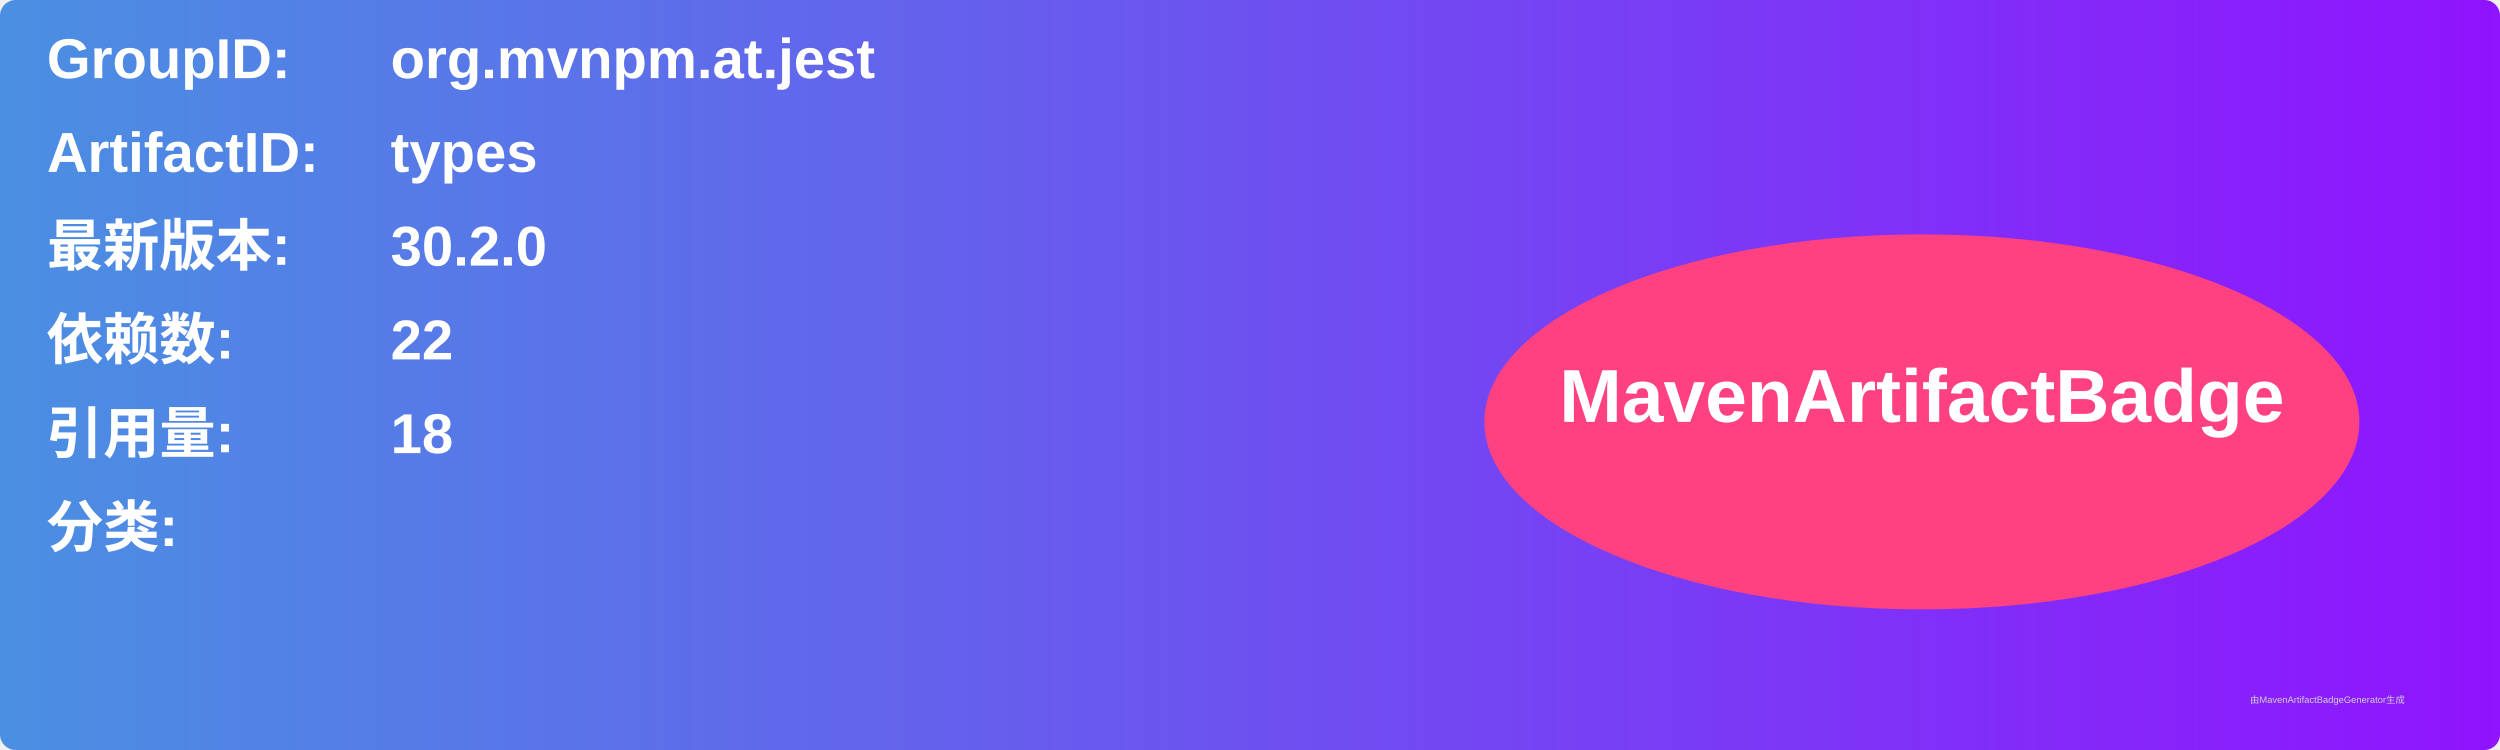
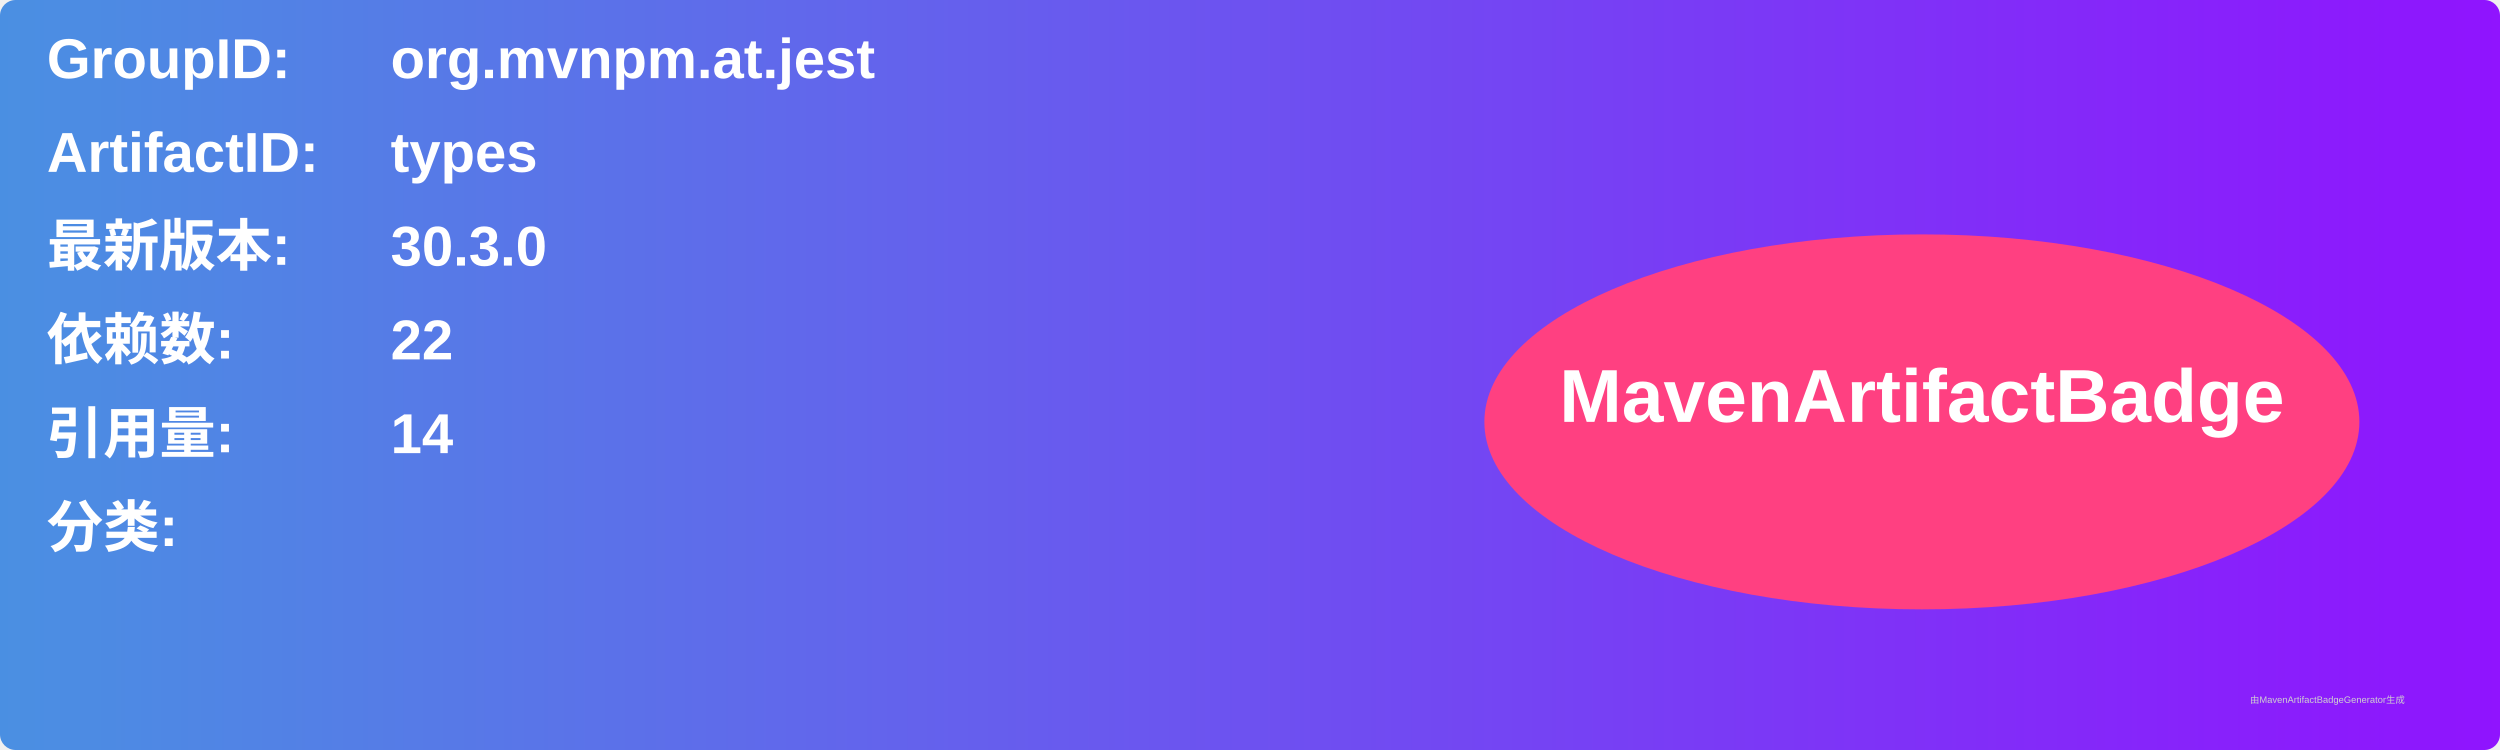
<svg xmlns="http://www.w3.org/2000/svg" width="800" height="240" viewBox="0 0 800 240">
  <linearGradient id="grad" x1="0%" y1="0%" x2="100%" y2="0%">
    <stop offset="0%" stop-color="#4a90e2" />
    <stop offset="100%" stop-color="#9013fe" />
  </linearGradient>
  <rect width="100%" height="100%" rx="5" ry="5" fill="url(#grad)" />
  <g transform="translate(15, 15)">
    <text x="0" y="10" font-family="Arial" font-size="18" fill="white" font-weight="bold" width="260">GroupID:</text>
    <text x="110" y="10" font-family="Arial" font-size="18" fill="white" font-weight="bold" width="460">org.mvnpm.at.jest</text>
    <text x="0" y="40" font-family="Arial" font-size="18" fill="white" font-weight="bold" width="260">ArtifactID:</text>
    <text x="110" y="40" font-family="Arial" font-size="18" fill="white" font-weight="bold" width="460">types</text>
    <text x="0" y="70" font-family="Arial" font-size="18" fill="white" font-weight="bold">最新版本:</text>
    <text x="110" y="70" font-family="Arial" font-size="18" fill="white" font-weight="bold">
-       <tspan font-weight="bold">30.2.0</tspan>
+       <tspan font-weight="bold">30.3.0</tspan>
    </text>
    <text x="0" y="100" font-family="Arial" font-size="18" fill="white" font-weight="bold">依赖数: </text>
    <text x="110" y="100" font-family="Arial" font-size="18" fill="white">
      <tspan font-weight="bold">22</tspan>
    </text>
    <text x="0" y="130" font-family="Arial" font-size="18" fill="white" font-weight="bold">引用量: </text>
    <text x="110" y="130" font-family="Arial" font-size="18" fill="white">
-       <tspan font-weight="bold">18</tspan>
+       <tspan font-weight="bold">14</tspan>
    </text>
    <text x="0" y="160" font-family="Arial" font-size="18" fill="white" font-weight="bold">分类:</text>
    <text x="10" y="190" font-family="Arial" font-size="10" fill="white">
      <tspan font-weight="bold" />
    </text>
    <ellipse cx="600" cy="120" rx="140" ry="60" fill="#ff4081" />
    <text x="600" y="120" text-anchor="middle" font-family="Arial" font-size="24" fill="white" font-weight="bold">MavenArtifactBadge</text>
  </g>
  <text x="720" y="225" font-family="Arial" font-size="3" fill="#d0d0d0">由MavenArtifactBadgeGenerator生成</text>
</svg>
